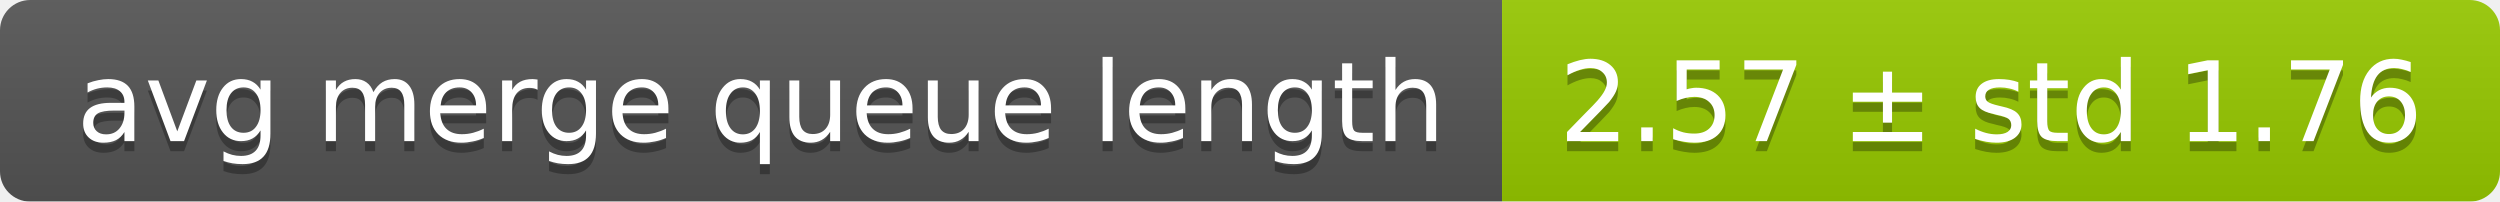
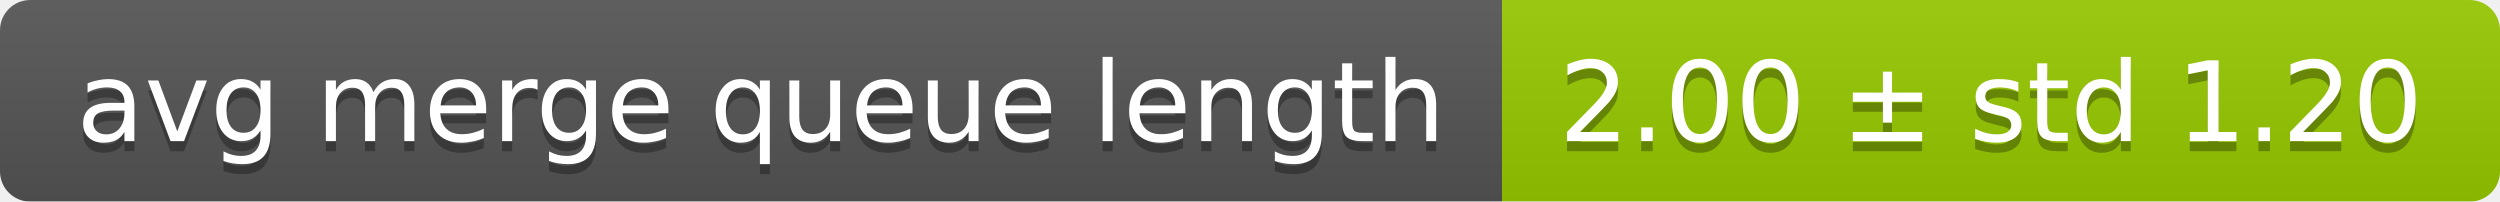
<svg xmlns="http://www.w3.org/2000/svg" width="248" height="20">
  <linearGradient id="smooth" x2="0" y2="100%">
    <stop offset="0" stop-color="#bbb" stop-opacity=".1" />
    <stop offset="1" stop-opacity=".1" />
  </linearGradient>
  <mask id="round">
    <rect width="248" height="20" rx="3" fill="#fff" />
  </mask>
  <g mask="url(#round)">
    <rect width="149" height="20" fill="#555" />
    <rect x="149" width="99" height="20" fill="#97ca00" />
    <rect width="248" height="20" fill="url(#smooth)" />
  </g>
  <g fill="#fff" text-anchor="middle" font-family="DejaVu Sans,Verdana,Geneva,sans-serif" font-size="11">
    <text x="75.5" y="15" fill="#010101" fill-opacity=".3">avg merge queue length</text>
    <text x="75.5" y="14">avg merge queue length</text>
-     <text x="197.5" y="15" fill="#010101" fill-opacity=".3">2.57 ± std 1.76</text>
-     <text x="197.5" y="14">2.57 ± std 1.76</text>
+     <text x="197.5" y="15" fill="#010101" fill-opacity=".3">2.00 ± std 1.20</text>
+     <text x="197.5" y="14">2.00 ± std 1.20</text>
  </g>
</svg>
